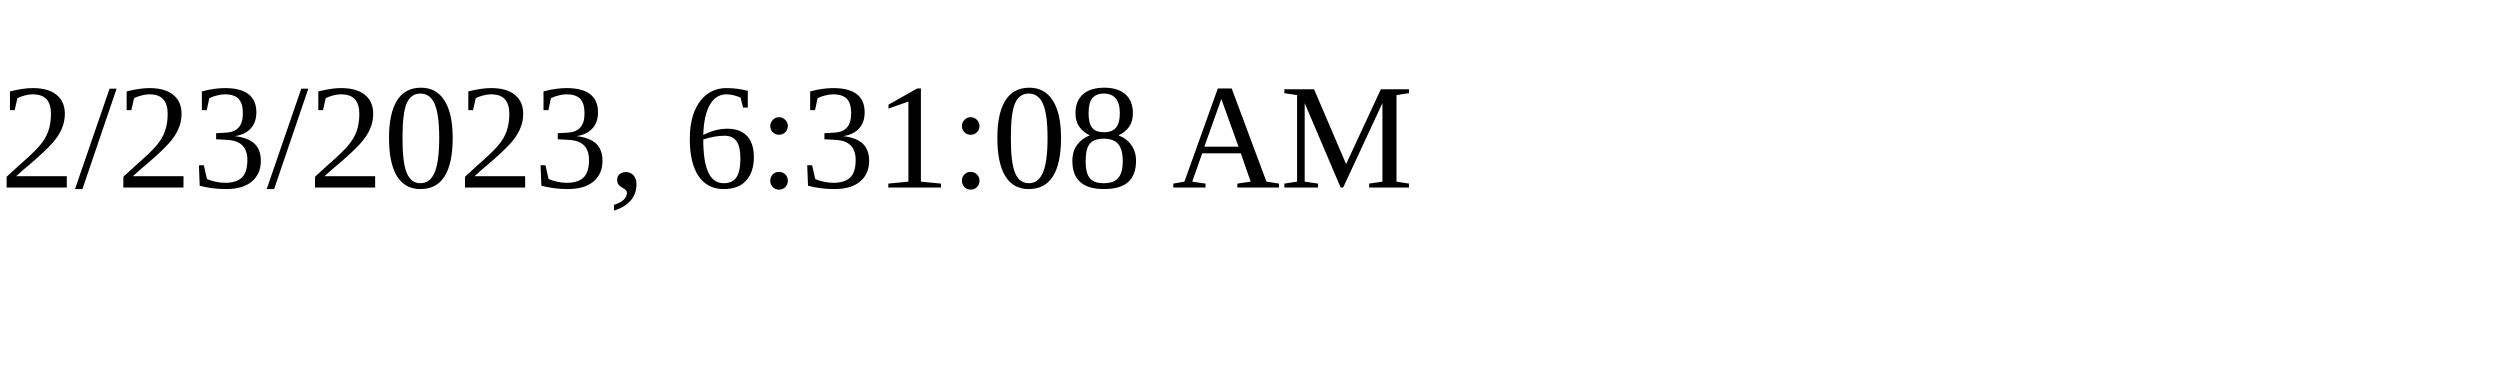
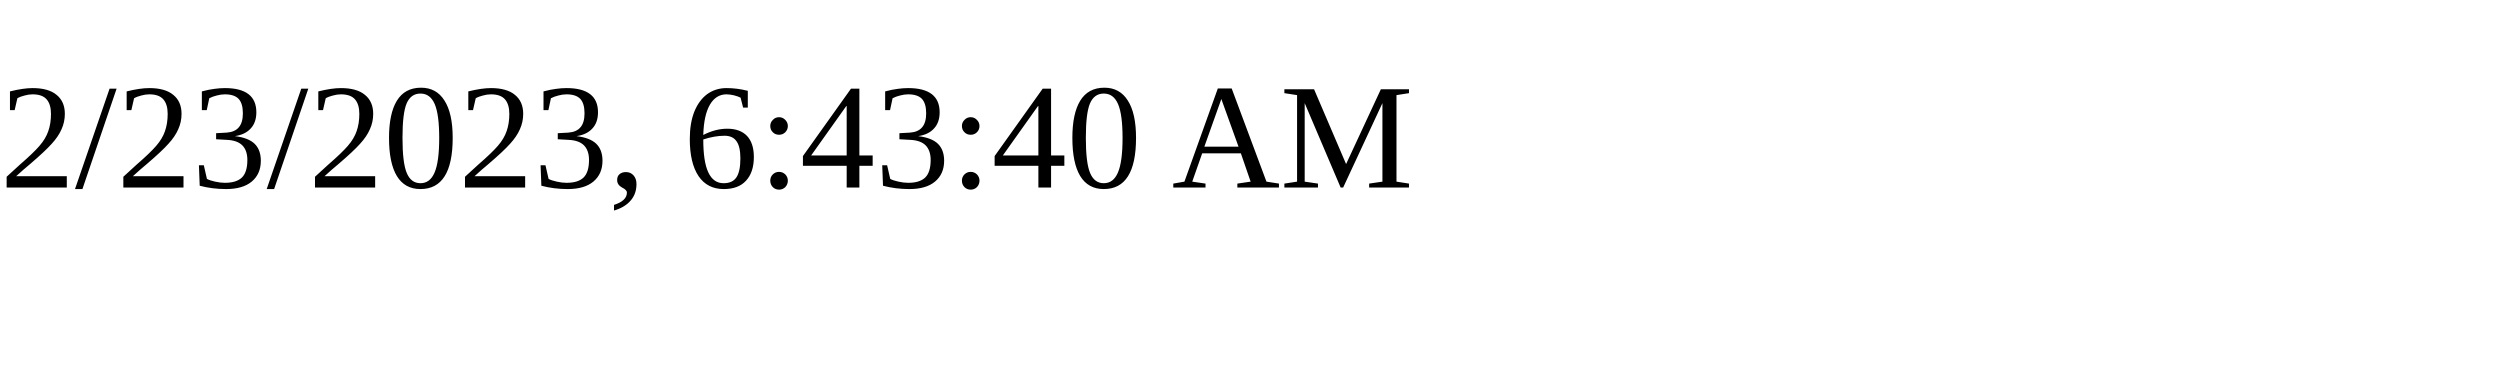
<svg xmlns="http://www.w3.org/2000/svg" height="30" width="200">
-   <text x="0" y="15">2/23/2023, 6:31:08 AM</text>
+   <text x="0" y="15">2/23/2023, 6:43:40 AM</text>
</svg>
